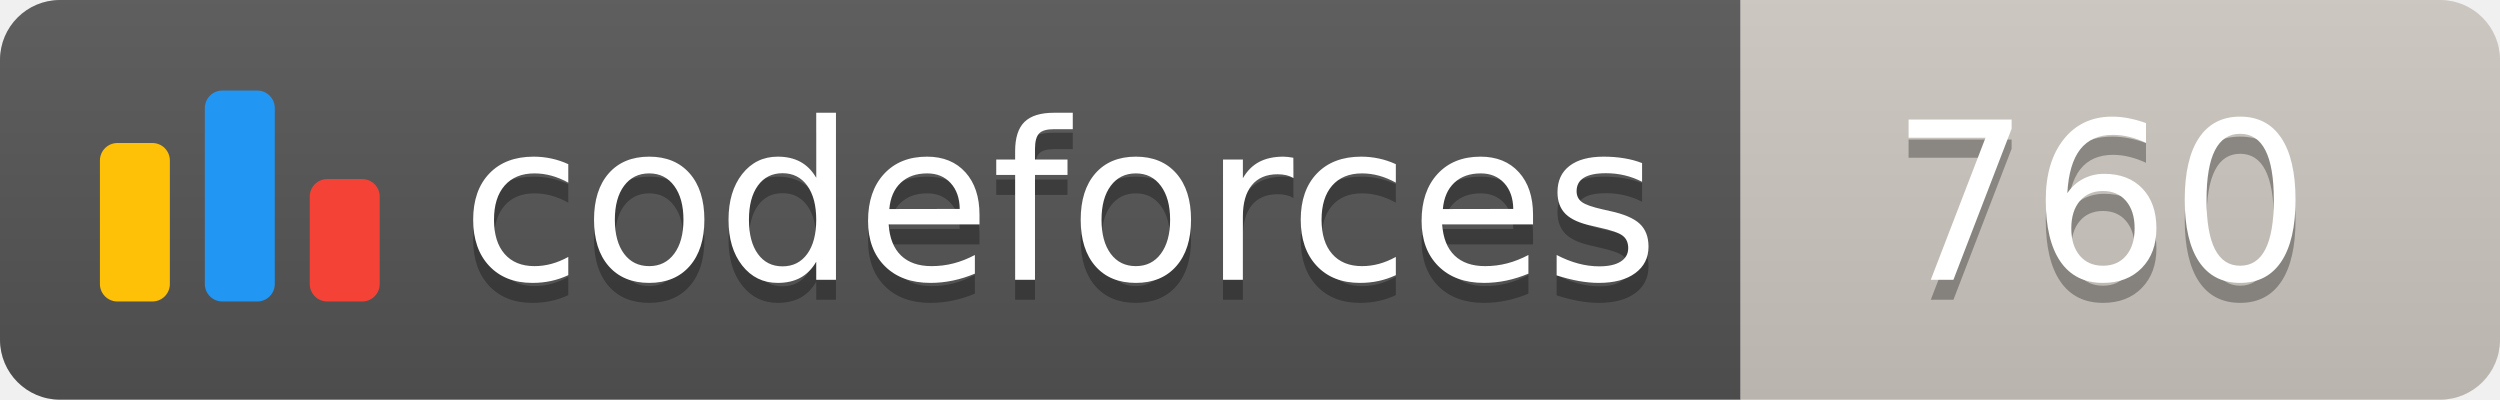
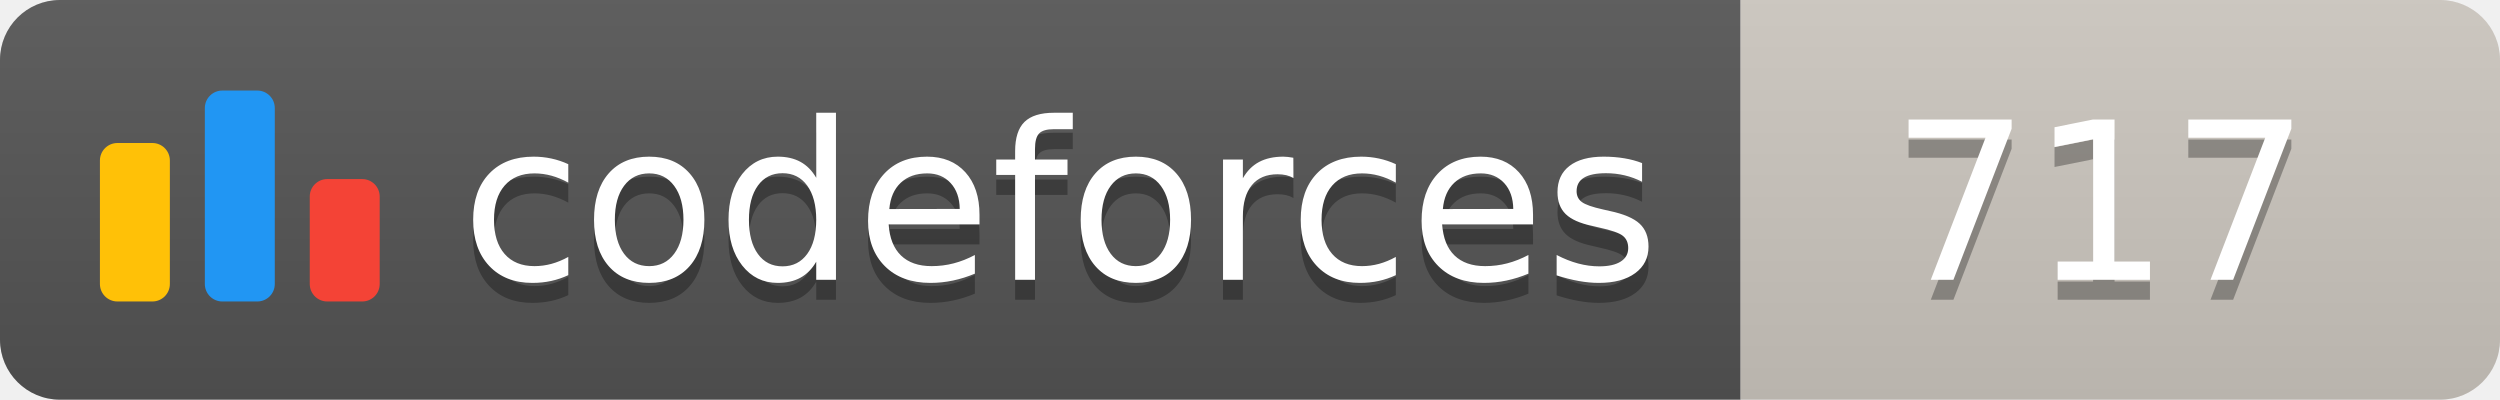
<svg xmlns="http://www.w3.org/2000/svg" width="125.1" height="20">
  <linearGradient id="smooth" x2="0" y2="100%">
    <stop offset="0" stop-color="#bbb" stop-opacity=".1" />
    <stop offset="1" stop-opacity=".1" />
  </linearGradient>
  <clipPath id="round">
    <rect width="125.1" height="20" rx="3" fill="#fff" />
  </clipPath>
  <g clip-path="url(#round)">
    <rect width="87.1" height="20" fill="#555" />
    <rect x="87.1" width="38.0" height="20" fill="#cec8c1" />
    <rect width="125.1" height="20" fill="url(#smooth)" />
  </g>
  <g fill="#fff" text-anchor="middle" font-family="DejaVu Sans,Verdana,Geneva,sans-serif" font-size="110">
    <svg x="5" y="3" class="logo" width="14" height="14" viewBox="0 0 32 25" fill="none">
      <rect y="6" width="8" height="18.125" rx="2" fill="#FFC107" />
      <rect x="24" y="10.125" width="8" height="14" rx="2" fill="#F44336" />
      <rect x="12" width="8" height="24.125" rx="2" fill="#2196F3" />
    </svg>
    <text x="530.5" y="150" fill="#010101" fill-opacity=".3" transform="scale(0.1)" textLength="601.0" lengthAdjust="spacing">codeforces
        </text>
    <text x="530.5" y="140" transform="scale(0.1)" textLength="601.0" lengthAdjust="spacing">codeforces</text>
-     <text x="1051.0" y="150" fill="#010101" fill-opacity=".3" transform="scale(0.1)" textLength="280.0" lengthAdjust="spacing">760
+     <text x="1051.0" y="150" fill="#010101" fill-opacity=".3" transform="scale(0.1)" textLength="280.0" lengthAdjust="spacing">717
        </text>
-     <text x="1051.0" y="140" transform="scale(0.1)" textLength="280.0" lengthAdjust="spacing">760</text>
+     <text x="1051.0" y="140" transform="scale(0.1)" textLength="280.0" lengthAdjust="spacing">717</text>
  </g>
</svg>
